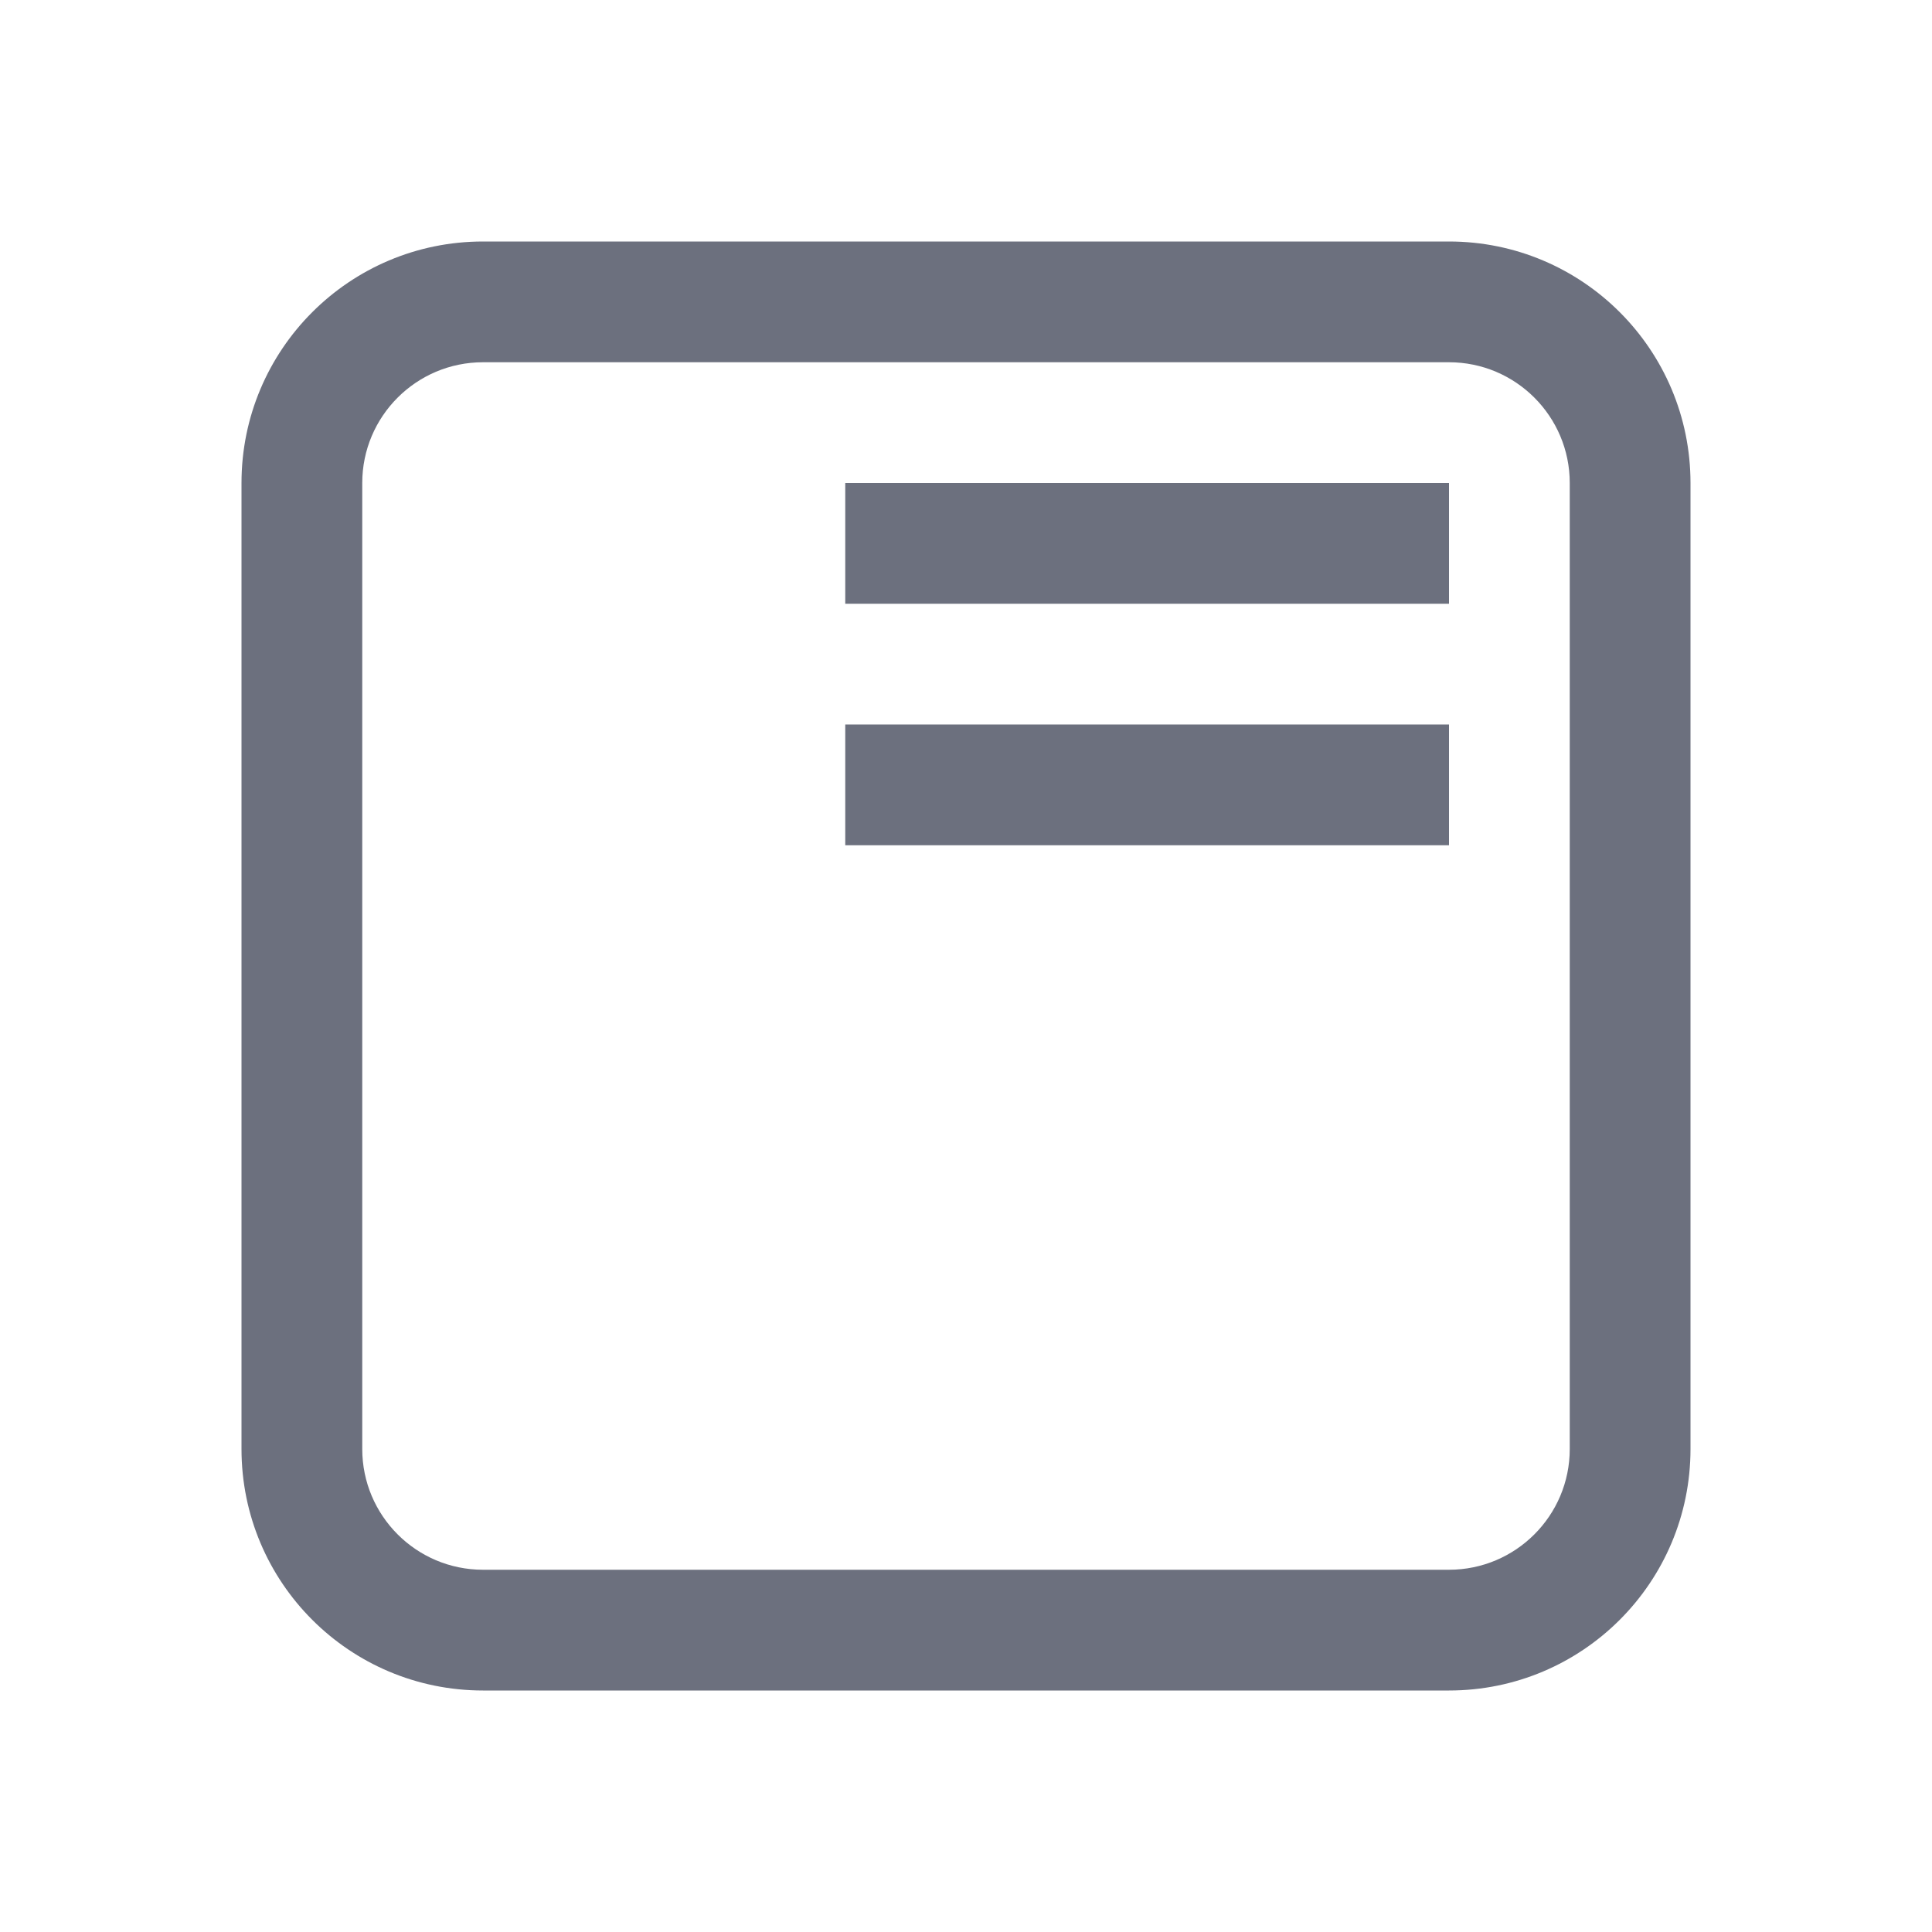
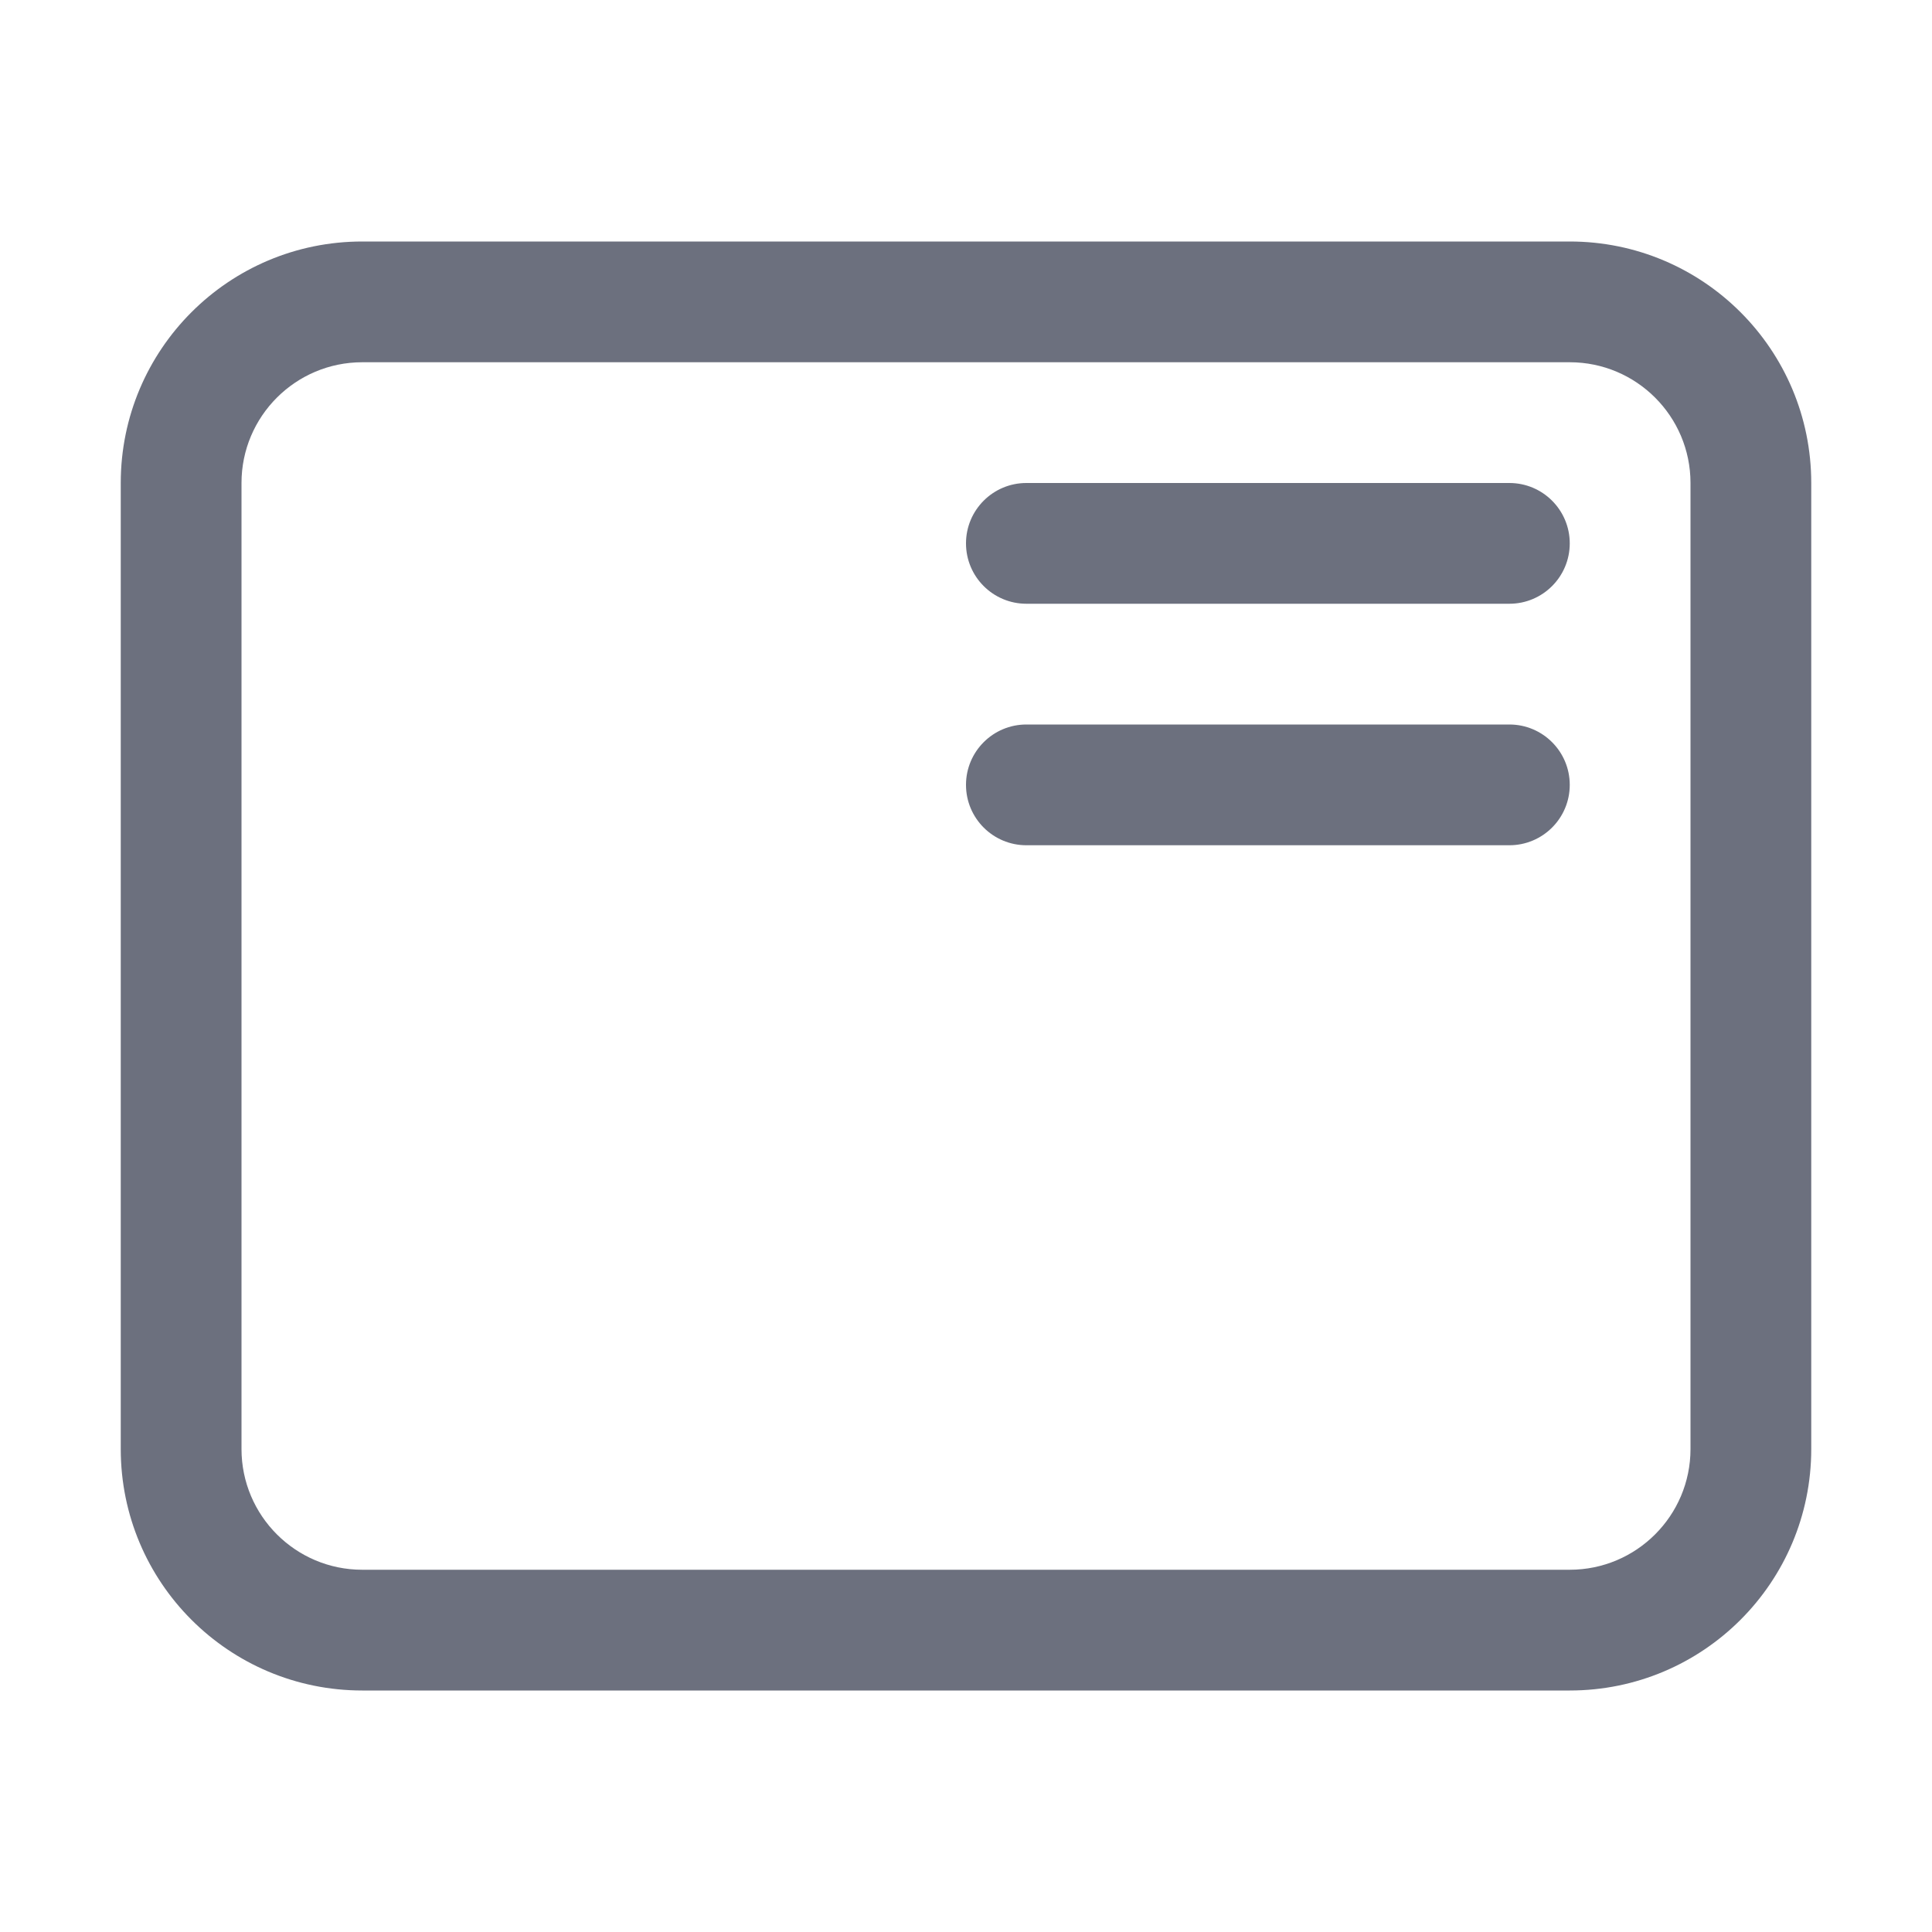
<svg xmlns="http://www.w3.org/2000/svg" width="16" height="16" viewBox="0 0 16 16" fill="none">
-   <path fill-rule="evenodd" clip-rule="evenodd" d="M2 4C2 2.895 2.895 2 4 2H12C13.105 2 14 2.895 14 4V12C14 13.105 13.105 14 12 14H4C2.895 14 2 13.105 2 12V4ZM4 3C3.448 3 3 3.448 3 4V12C3 12.552 3.448 13 4 13H12C12.552 13 13 12.552 13 12V4C13 3.448 12.552 3 12 3H4Z" fill="#6C707E" />
-   <rect x="7" y="4" width="5" height="1" fill="#6C707E" />
-   <rect x="7" y="6" width="5" height="1" fill="#6C707E" />
+   <path fill-rule="evenodd" clip-rule="evenodd" d="M1 4C1 2.895 1.895 2 3 2H13C14.105 2 15 2.895 15 4V12C15 13.105 14.105 14 13 14H3C1.895 14 1 13.105 1 12V4ZM3 3C2.448 3 2 3.448 2 4V12C2 12.552 2.448 13 3 13H13C13.552 13 14 12.552 14 12V4C14 3.448 13.552 3 13 3H3Z" fill="#6C707E" />
+   <rect x="8" y="4" width="5" height="1" rx="0.5" fill="#6C707E" />
+   <rect x="8" y="6" width="5" height="1" rx="0.5" fill="#6C707E" />
</svg>
